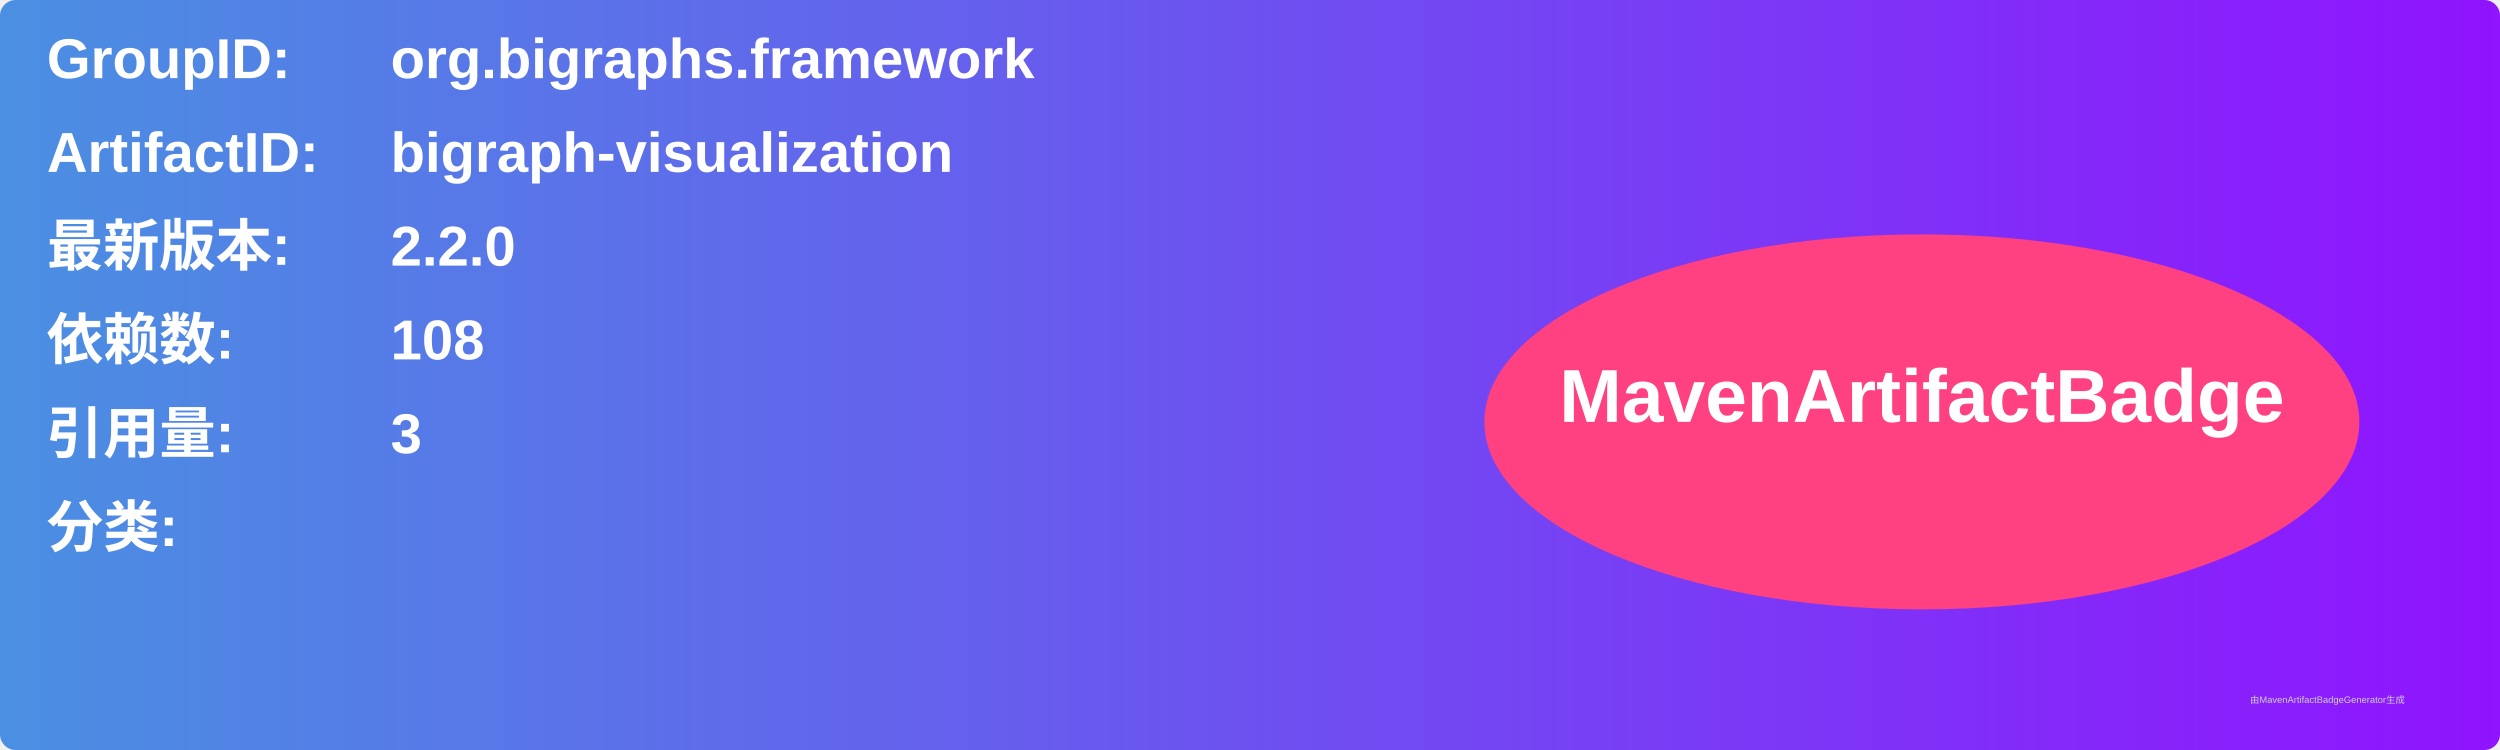
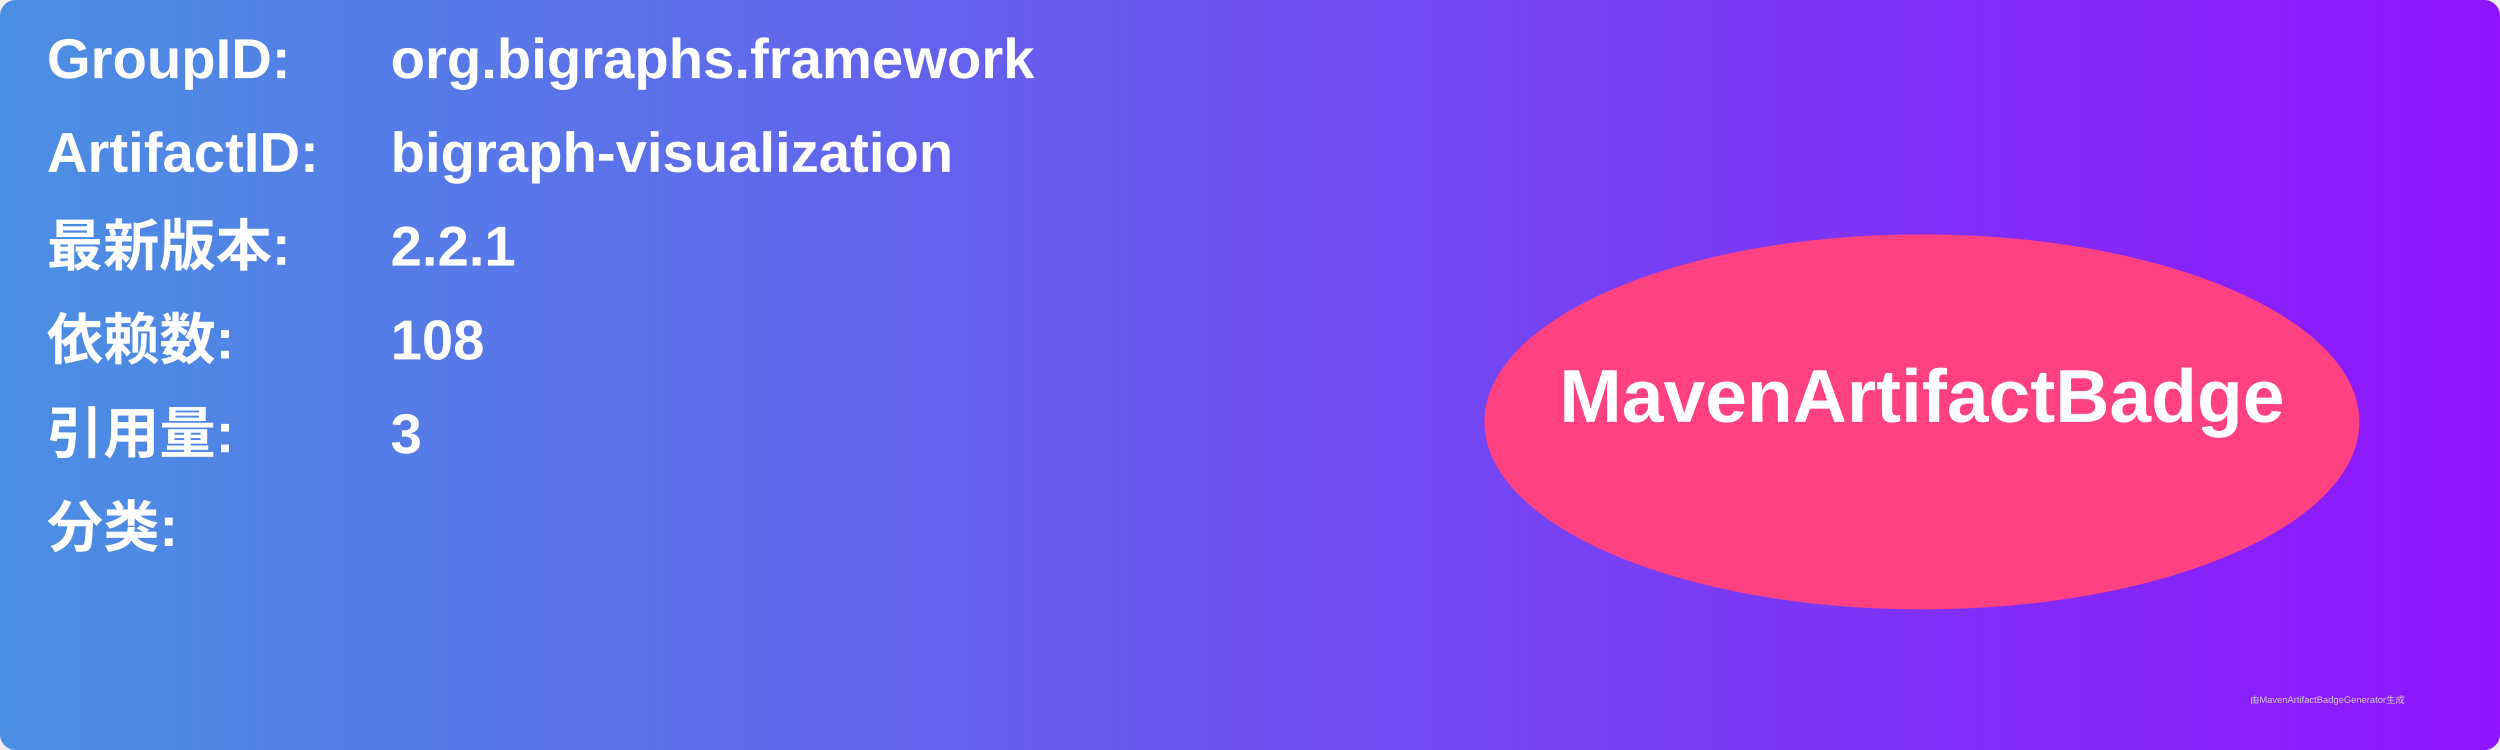
<svg xmlns="http://www.w3.org/2000/svg" width="800" height="240" viewBox="0 0 800 240">
  <linearGradient id="grad" x1="0%" y1="0%" x2="100%" y2="0%">
    <stop offset="0%" stop-color="#4a90e2" />
    <stop offset="100%" stop-color="#9013fe" />
  </linearGradient>
  <rect width="100%" height="100%" rx="5" ry="5" fill="url(#grad)" />
  <g transform="translate(15, 15)">
    <text x="0" y="10" font-family="Arial" font-size="18" fill="white" font-weight="bold" width="260">GroupID:</text>
    <text x="110" y="10" font-family="Arial" font-size="18" fill="white" font-weight="bold" width="460">org.bigraphs.framework</text>
    <text x="0" y="40" font-family="Arial" font-size="18" fill="white" font-weight="bold" width="260">ArtifactID:</text>
    <text x="110" y="40" font-family="Arial" font-size="18" fill="white" font-weight="bold" width="460">bigraph-visualization</text>
    <text x="0" y="70" font-family="Arial" font-size="18" fill="white" font-weight="bold">最新版本:</text>
    <text x="110" y="70" font-family="Arial" font-size="18" fill="white" font-weight="bold">
-       <tspan font-weight="bold">2.2.0</tspan>
+       <tspan font-weight="bold">2.2.1</tspan>
    </text>
    <text x="0" y="100" font-family="Arial" font-size="18" fill="white" font-weight="bold">依赖数: </text>
    <text x="110" y="100" font-family="Arial" font-size="18" fill="white">
      <tspan font-weight="bold">108</tspan>
    </text>
    <text x="0" y="130" font-family="Arial" font-size="18" fill="white" font-weight="bold">引用量: </text>
    <text x="110" y="130" font-family="Arial" font-size="18" fill="white">
      <tspan font-weight="bold">3</tspan>
    </text>
    <text x="0" y="160" font-family="Arial" font-size="18" fill="white" font-weight="bold">分类:</text>
    <text x="10" y="190" font-family="Arial" font-size="10" fill="white">
      <tspan font-weight="bold" />
    </text>
    <ellipse cx="600" cy="120" rx="140" ry="60" fill="#ff4081" />
    <text x="600" y="120" text-anchor="middle" font-family="Arial" font-size="24" fill="white" font-weight="bold">MavenArtifactBadge</text>
  </g>
  <text x="720" y="225" font-family="Arial" font-size="3" fill="#d0d0d0">由MavenArtifactBadgeGenerator生成</text>
</svg>
